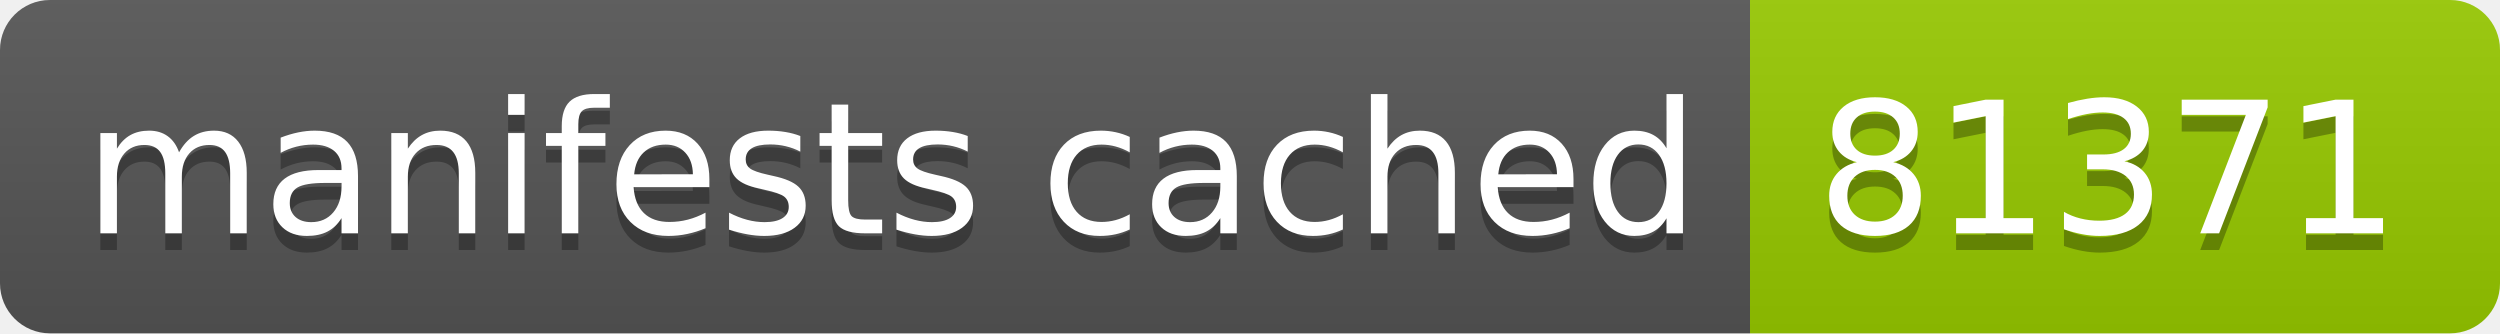
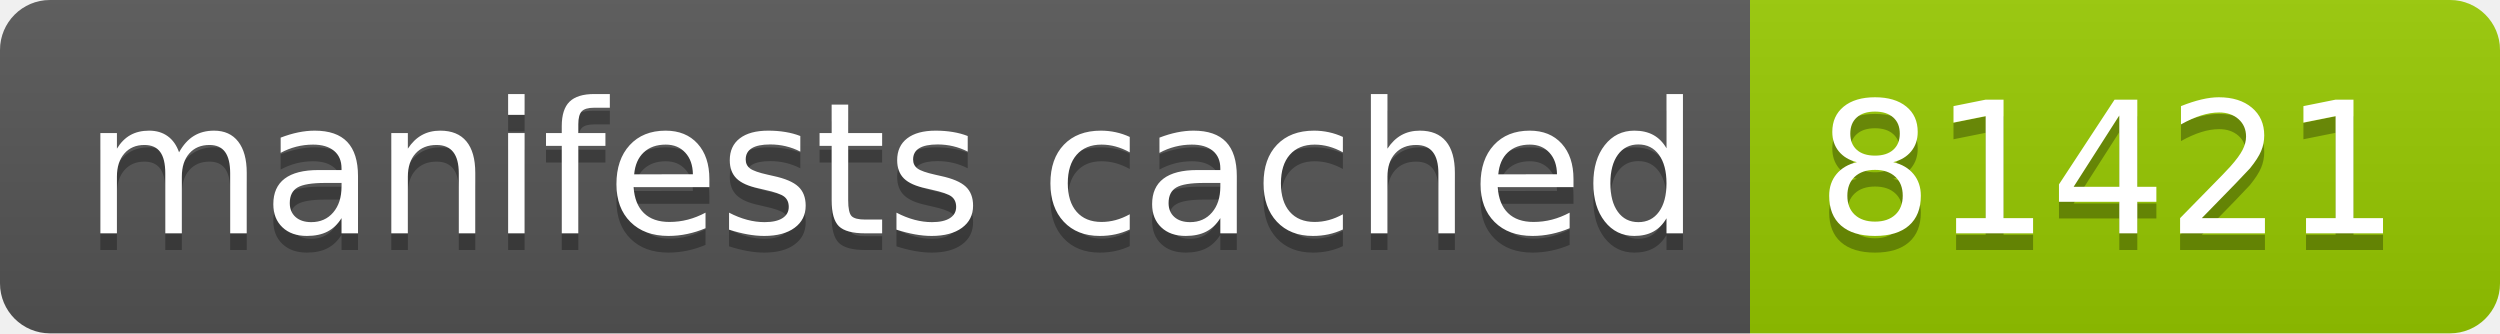
- <svg xmlns="http://www.w3.org/2000/svg" width="150" height="20" role="img" aria-label="manifests cached: 81371">
+ <svg xmlns="http://www.w3.org/2000/svg" width="150" height="20" role="img" aria-label="manifests cached: 81421">
  <linearGradient id="s" x2="0" y2="100%">
    <stop offset="0" stop-color="#bbb" stop-opacity=".1" />
    <stop offset="1" stop-opacity=".1" />
  </linearGradient>
  <clipPath id="r">
    <rect width="150" height="20" rx="3" fill="#fff" />
  </clipPath>
  <g clip-path="url(#r)">
    <rect width="105" height="20" fill="#555" />
    <rect x="105" width="45" height="20" fill="#97ca00" />
    <rect width="150" height="20" fill="url(#s)" />
  </g>
  <g fill="#fff" text-anchor="middle" font-family="Verdana,Geneva,DejaVu Sans,sans-serif" text-rendering="geometricPrecision" font-size="110">
    <text aria-hidden="true" x="535" y="150" fill="#010101" fill-opacity=".3" transform="scale(.1)" textLength="950">manifests cached</text>
    <text x="535" y="140" transform="scale(.1)" fill="#fff" textLength="950">manifests cached</text>
-     <text aria-hidden="true" x="1265" y="150" fill="#010101" fill-opacity=".3" transform="scale(.1)" textLength="350">81371</text>
-     <text x="1265" y="140" transform="scale(.1)" fill="#fff" textLength="350">81371</text>
+     <text aria-hidden="true" x="1265" y="150" fill="#010101" fill-opacity=".3" transform="scale(.1)" textLength="350">81421</text>
+     <text x="1265" y="140" transform="scale(.1)" fill="#fff" textLength="350">81421</text>
  </g>
</svg>
